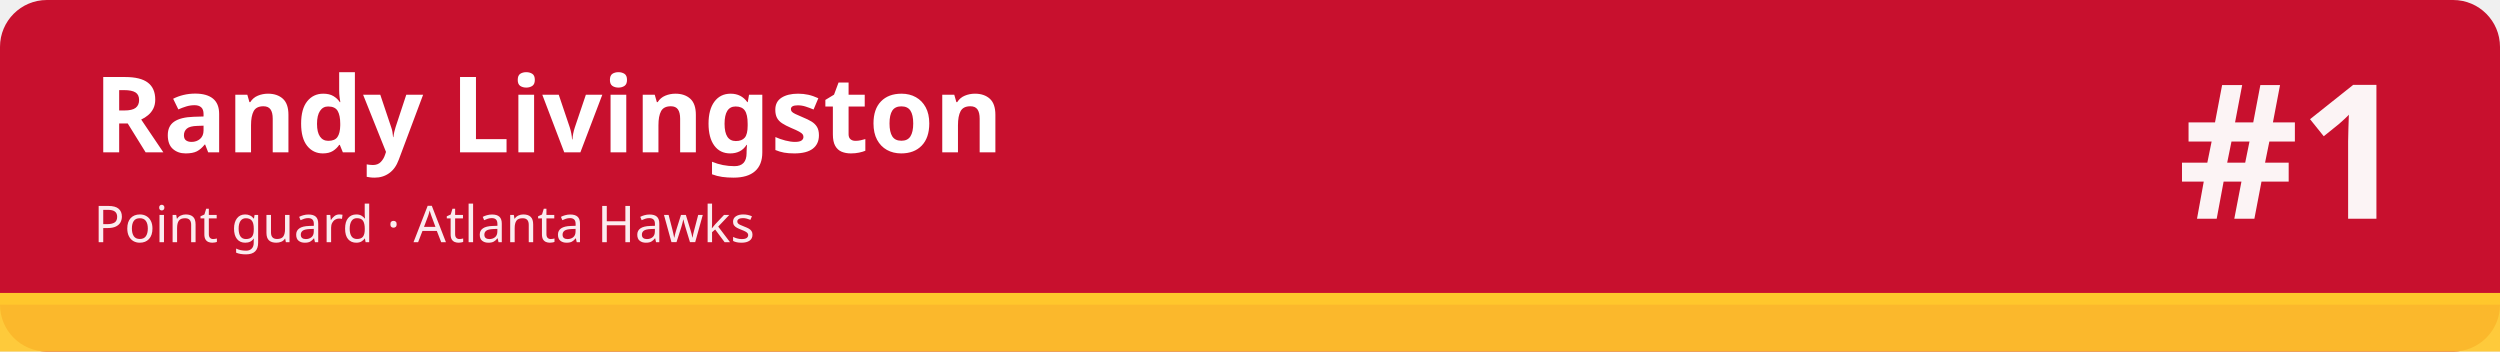
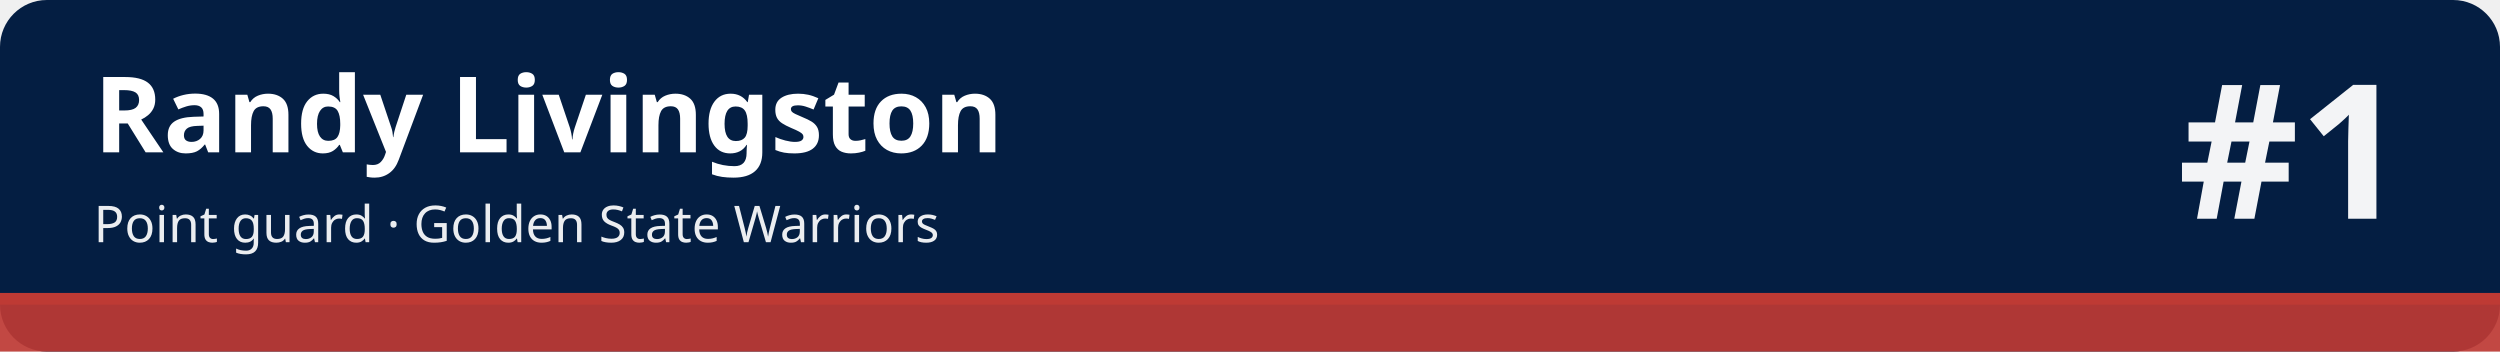
<svg xmlns="http://www.w3.org/2000/svg" width="1280" height="180" viewBox="0 0 1280 180" role="img" aria-labelledby="t d">
-   <rect width="1280" height="180" rx="24" fill="#c8102e" />
-   <rect x="0" y="150" width="1280" height="30" fill="#ffc72c" fill-opacity=".92" />
-   <rect x="0" y="150" width="1280" height="6" fill="#ffc72c" />
+   <rect width="1280" height="180" rx="24" fill="#041e42" />
+   <rect x="0" y="150" width="1280" height="30" fill="#be3a34" fill-opacity=".92" />
+   <rect x="0" y="150" width="1280" height="6" fill="#be3a34" />
  <text x="48" y="78" font-family="sans-serif" font-size="54" font-weight="700" fill="#ffffff">Randy Livingston</text>
-   <text x="48" y="124" font-family="sans-serif" font-size="26" fill="#ffffff" fill-opacity=".92">Point guard · Atlanta Hawks</text>
+   <text x="48" y="124" font-family="sans-serif" font-size="26" fill="#ffffff" fill-opacity=".92">Point guard · Golden State Warriors</text>
  <text x="1232" y="112" font-family="sans-serif" font-size="96" font-weight="800" fill="#ffffff" fill-opacity=".95" text-anchor="end">#1</text>
</svg>
